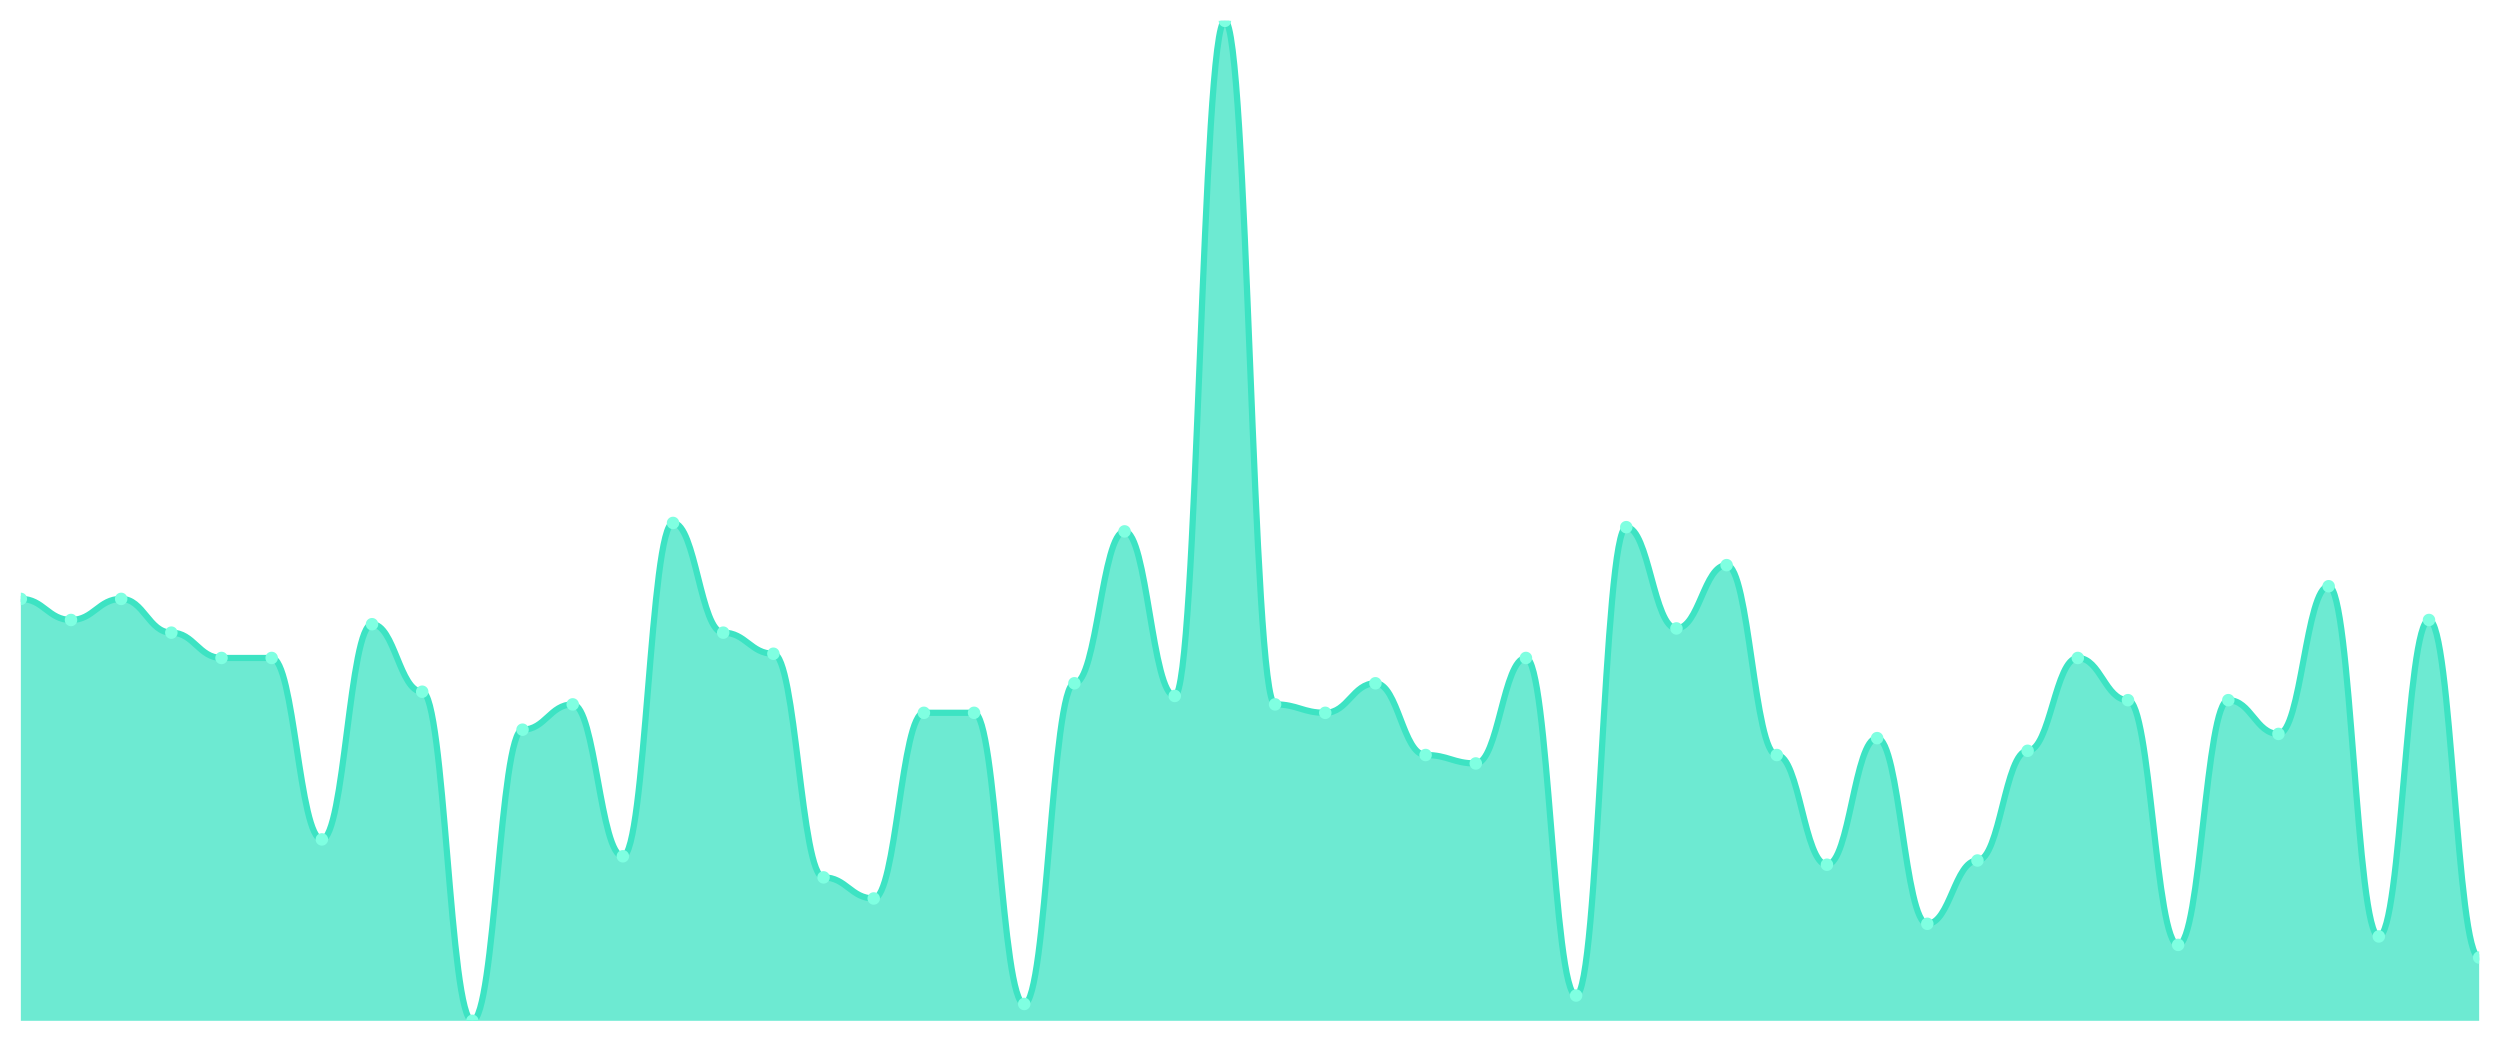
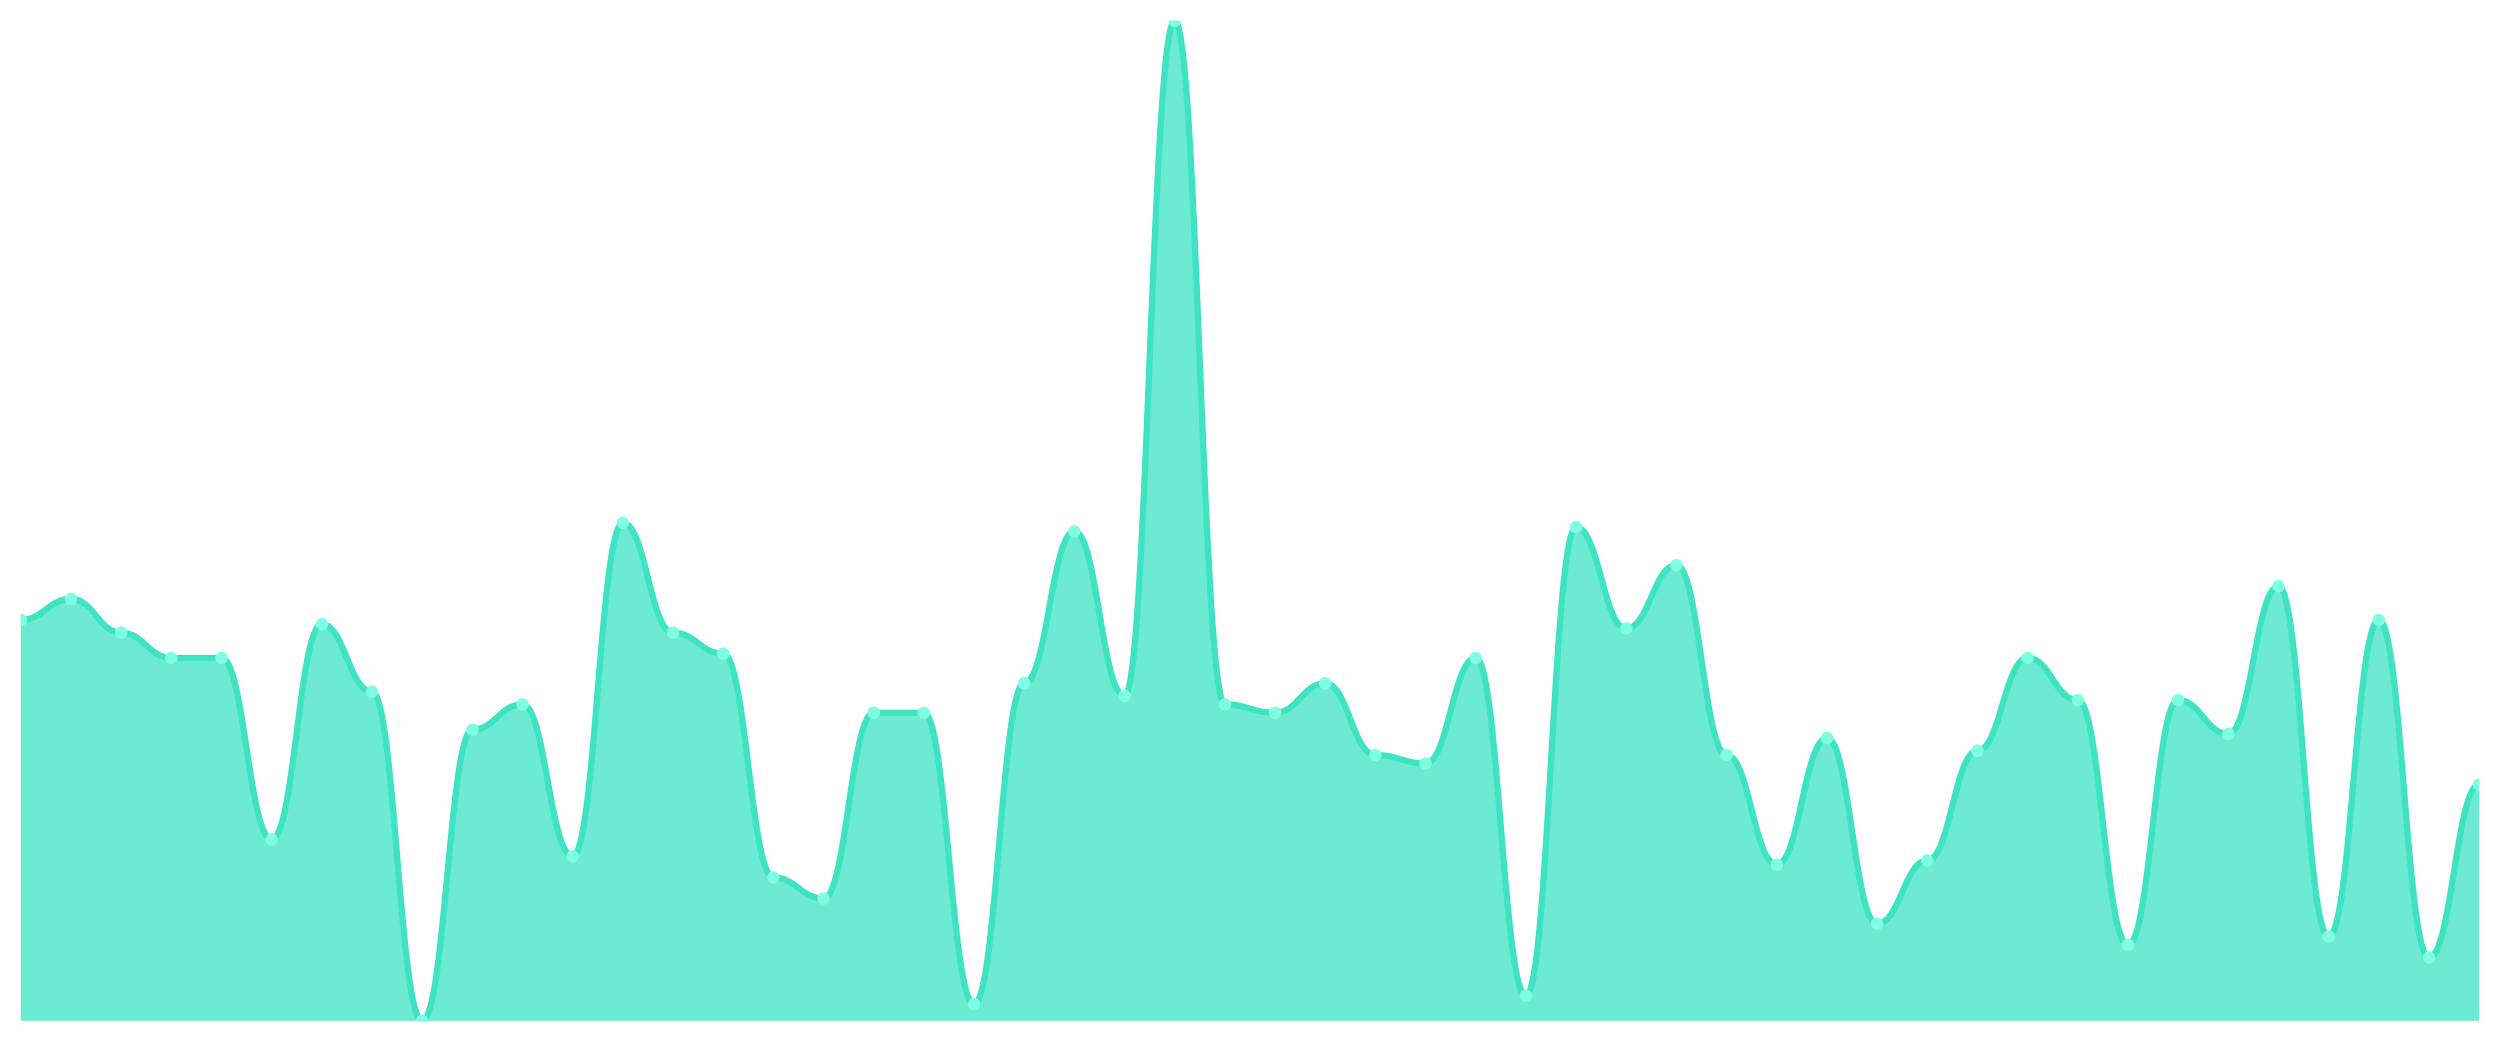
<svg xmlns="http://www.w3.org/2000/svg" viewBox="0 0 1200 500" width="1200" height="500">
  <defs>
    <clipPath id="c">
      <rect x="10" y="10" width="1180" height="480" />
    </clipPath>
  </defs>
  <rect width="1200" height="500" fill="none" />
  <g clip-path="url(#c)">
-     <path d="M 10,490 L 10,287.468 C 20.837,287.468 23.245,297.595 34.082,297.595 C 44.918,297.595 47.327,287.468 58.163,287.468 C 69,287.468 71.408,303.671 82.245,303.671 C 93.082,303.671 95.49,315.823 106.327,315.823 C 117.163,315.823 119.571,315.823 130.408,315.823 C 141.245,315.823 143.653,402.911 154.49,402.911 C 165.327,402.911 167.735,299.62 178.571,299.62 C 189.408,299.62 191.816,332.025 202.653,332.025 C 213.49,332.025 215.898,490 226.735,490 C 237.571,490 239.98,350.253 250.816,350.253 C 261.653,350.253 264.061,338.101 274.898,338.101 C 285.735,338.101 288.143,411.013 298.98,411.013 C 309.816,411.013 312.224,251.013 323.061,251.013 C 333.898,251.013 336.306,303.671 347.143,303.671 C 357.98,303.671 360.388,313.797 371.224,313.797 C 382.061,313.797 384.469,421.139 395.306,421.139 C 406.143,421.139 408.551,431.266 419.388,431.266 C 430.224,431.266 432.633,342.152 443.469,342.152 C 454.306,342.152 456.714,342.152 467.551,342.152 C 478.388,342.152 480.796,481.899 491.633,481.899 C 502.469,481.899 504.878,327.975 515.714,327.975 C 526.551,327.975 528.959,255.063 539.796,255.063 C 550.633,255.063 553.041,334.051 563.878,334.051 C 574.714,334.051 577.122,10 587.959,10 C 598.796,10 601.204,338.101 612.041,338.101 C 622.878,338.101 625.286,342.152 636.122,342.152 C 646.959,342.152 649.367,327.975 660.204,327.975 C 671.041,327.975 673.449,362.405 684.286,362.405 C 695.122,362.405 697.531,366.456 708.367,366.456 C 719.204,366.456 721.612,315.823 732.449,315.823 C 743.286,315.823 745.694,477.848 756.531,477.848 C 767.367,477.848 769.776,253.038 780.612,253.038 C 791.449,253.038 793.857,301.646 804.694,301.646 C 815.531,301.646 817.939,271.266 828.776,271.266 C 839.612,271.266 842.02,362.405 852.857,362.405 C 863.694,362.405 866.102,415.063 876.939,415.063 C 887.776,415.063 890.184,354.304 901.02,354.304 C 911.857,354.304 914.265,443.418 925.102,443.418 C 935.939,443.418 938.347,413.038 949.184,413.038 C 960.02,413.038 962.429,360.38 973.265,360.38 C 984.102,360.38 986.51,315.823 997.347,315.823 C 1008.184,315.823 1010.592,336.076 1021.429,336.076 C 1032.265,336.076 1034.673,453.544 1045.51,453.544 C 1056.347,453.544 1058.755,336.076 1069.592,336.076 C 1080.429,336.076 1082.837,352.278 1093.673,352.278 C 1104.51,352.278 1106.918,281.392 1117.755,281.392 C 1128.592,281.392 1131,449.494 1141.837,449.494 C 1152.673,449.494 1155.082,297.595 1165.918,297.595 C 1176.755,297.595 1179.163,459.62 1190,459.62 L 1190,490 Z" fill="rgba(61,227,195,0.75)" />
-     <path d="M 10,287.468 C 20.837,287.468 23.245,297.595 34.082,297.595 C 44.918,297.595 47.327,287.468 58.163,287.468 C 69,287.468 71.408,303.671 82.245,303.671 C 93.082,303.671 95.49,315.823 106.327,315.823 C 117.163,315.823 119.571,315.823 130.408,315.823 C 141.245,315.823 143.653,402.911 154.49,402.911 C 165.327,402.911 167.735,299.62 178.571,299.62 C 189.408,299.62 191.816,332.025 202.653,332.025 C 213.49,332.025 215.898,490 226.735,490 C 237.571,490 239.98,350.253 250.816,350.253 C 261.653,350.253 264.061,338.101 274.898,338.101 C 285.735,338.101 288.143,411.013 298.98,411.013 C 309.816,411.013 312.224,251.013 323.061,251.013 C 333.898,251.013 336.306,303.671 347.143,303.671 C 357.98,303.671 360.388,313.797 371.224,313.797 C 382.061,313.797 384.469,421.139 395.306,421.139 C 406.143,421.139 408.551,431.266 419.388,431.266 C 430.224,431.266 432.633,342.152 443.469,342.152 C 454.306,342.152 456.714,342.152 467.551,342.152 C 478.388,342.152 480.796,481.899 491.633,481.899 C 502.469,481.899 504.878,327.975 515.714,327.975 C 526.551,327.975 528.959,255.063 539.796,255.063 C 550.633,255.063 553.041,334.051 563.878,334.051 C 574.714,334.051 577.122,10 587.959,10 C 598.796,10 601.204,338.101 612.041,338.101 C 622.878,338.101 625.286,342.152 636.122,342.152 C 646.959,342.152 649.367,327.975 660.204,327.975 C 671.041,327.975 673.449,362.405 684.286,362.405 C 695.122,362.405 697.531,366.456 708.367,366.456 C 719.204,366.456 721.612,315.823 732.449,315.823 C 743.286,315.823 745.694,477.848 756.531,477.848 C 767.367,477.848 769.776,253.038 780.612,253.038 C 791.449,253.038 793.857,301.646 804.694,301.646 C 815.531,301.646 817.939,271.266 828.776,271.266 C 839.612,271.266 842.02,362.405 852.857,362.405 C 863.694,362.405 866.102,415.063 876.939,415.063 C 887.776,415.063 890.184,354.304 901.02,354.304 C 911.857,354.304 914.265,443.418 925.102,443.418 C 935.939,443.418 938.347,413.038 949.184,413.038 C 960.02,413.038 962.429,360.38 973.265,360.38 C 984.102,360.38 986.51,315.823 997.347,315.823 C 1008.184,315.823 1010.592,336.076 1021.429,336.076 C 1032.265,336.076 1034.673,453.544 1045.51,453.544 C 1056.347,453.544 1058.755,336.076 1069.592,336.076 C 1080.429,336.076 1082.837,352.278 1093.673,352.278 C 1104.51,352.278 1106.918,281.392 1117.755,281.392 C 1128.592,281.392 1131,449.494 1141.837,449.494 C 1152.673,449.494 1155.082,297.595 1165.918,297.595 C 1176.755,297.595 1179.163,459.62 1190,459.62" fill="none" stroke="#3de3c3" stroke-width="3" stroke-linecap="round" stroke-linejoin="round" />
-     <circle cx="10" cy="287.468" r="3" fill="#7fffe1" />
-     <circle cx="34.082" cy="297.595" r="3" fill="#7fffe1" />
-     <circle cx="58.163" cy="287.468" r="3" fill="#7fffe1" />
-     <circle cx="82.245" cy="303.671" r="3" fill="#7fffe1" />
+     <path d="M 10,490 L 10,297.595 C 20.837,297.595 23.245,287.468 34.082,287.468 C 44.918,287.468 47.327,303.671 58.163,303.671 C 69,303.671 71.408,315.823 82.245,315.823 C 93.082,315.823 95.49,315.823 106.327,315.823 C 117.163,315.823 119.571,402.911 130.408,402.911 C 141.245,402.911 143.653,299.62 154.49,299.62 C 165.327,299.62 167.735,332.025 178.571,332.025 C 189.408,332.025 191.816,490 202.653,490 C 213.49,490 215.898,350.253 226.735,350.253 C 237.571,350.253 239.98,338.101 250.816,338.101 C 261.653,338.101 264.061,411.013 274.898,411.013 C 285.735,411.013 288.143,251.013 298.98,251.013 C 309.816,251.013 312.224,303.671 323.061,303.671 C 333.898,303.671 336.306,313.797 347.143,313.797 C 357.98,313.797 360.388,421.139 371.224,421.139 C 382.061,421.139 384.469,431.266 395.306,431.266 C 406.143,431.266 408.551,342.152 419.388,342.152 C 430.224,342.152 432.633,342.152 443.469,342.152 C 454.306,342.152 456.714,481.899 467.551,481.899 C 478.388,481.899 480.796,327.975 491.633,327.975 C 502.469,327.975 504.878,255.063 515.714,255.063 C 526.551,255.063 528.959,334.051 539.796,334.051 C 550.633,334.051 553.041,10 563.878,10 C 574.714,10 577.122,338.101 587.959,338.101 C 598.796,338.101 601.204,342.152 612.041,342.152 C 622.878,342.152 625.286,327.975 636.122,327.975 C 646.959,327.975 649.367,362.405 660.204,362.405 C 671.041,362.405 673.449,366.456 684.286,366.456 C 695.122,366.456 697.531,315.823 708.367,315.823 C 719.204,315.823 721.612,477.848 732.449,477.848 C 743.286,477.848 745.694,253.038 756.531,253.038 C 767.367,253.038 769.776,301.646 780.612,301.646 C 791.449,301.646 793.857,271.266 804.694,271.266 C 815.531,271.266 817.939,362.405 828.776,362.405 C 839.612,362.405 842.02,415.063 852.857,415.063 C 863.694,415.063 866.102,354.304 876.939,354.304 C 887.776,354.304 890.184,443.418 901.02,443.418 C 911.857,443.418 914.265,413.038 925.102,413.038 C 935.939,413.038 938.347,360.38 949.184,360.38 C 960.02,360.38 962.429,315.823 973.265,315.823 C 984.102,315.823 986.51,336.076 997.347,336.076 C 1008.184,336.076 1010.592,453.544 1021.429,453.544 C 1032.265,453.544 1034.673,336.076 1045.51,336.076 C 1056.347,336.076 1058.755,352.278 1069.592,352.278 C 1080.429,352.278 1082.837,281.392 1093.673,281.392 C 1104.51,281.392 1106.918,449.494 1117.755,449.494 C 1128.592,449.494 1131,297.595 1141.837,297.595 C 1152.673,297.595 1155.082,459.62 1165.918,459.62 C 1176.755,459.62 1179.163,376.582 1190,376.582 L 1190,490 Z" fill="rgba(61,227,195,0.75)" />
+     <path d="M 10,297.595 C 20.837,297.595 23.245,287.468 34.082,287.468 C 44.918,287.468 47.327,303.671 58.163,303.671 C 69,303.671 71.408,315.823 82.245,315.823 C 93.082,315.823 95.49,315.823 106.327,315.823 C 117.163,315.823 119.571,402.911 130.408,402.911 C 141.245,402.911 143.653,299.62 154.49,299.62 C 165.327,299.62 167.735,332.025 178.571,332.025 C 189.408,332.025 191.816,490 202.653,490 C 213.49,490 215.898,350.253 226.735,350.253 C 237.571,350.253 239.98,338.101 250.816,338.101 C 261.653,338.101 264.061,411.013 274.898,411.013 C 285.735,411.013 288.143,251.013 298.98,251.013 C 309.816,251.013 312.224,303.671 323.061,303.671 C 333.898,303.671 336.306,313.797 347.143,313.797 C 357.98,313.797 360.388,421.139 371.224,421.139 C 382.061,421.139 384.469,431.266 395.306,431.266 C 406.143,431.266 408.551,342.152 419.388,342.152 C 430.224,342.152 432.633,342.152 443.469,342.152 C 454.306,342.152 456.714,481.899 467.551,481.899 C 478.388,481.899 480.796,327.975 491.633,327.975 C 502.469,327.975 504.878,255.063 515.714,255.063 C 526.551,255.063 528.959,334.051 539.796,334.051 C 550.633,334.051 553.041,10 563.878,10 C 574.714,10 577.122,338.101 587.959,338.101 C 598.796,338.101 601.204,342.152 612.041,342.152 C 622.878,342.152 625.286,327.975 636.122,327.975 C 646.959,327.975 649.367,362.405 660.204,362.405 C 671.041,362.405 673.449,366.456 684.286,366.456 C 695.122,366.456 697.531,315.823 708.367,315.823 C 719.204,315.823 721.612,477.848 732.449,477.848 C 743.286,477.848 745.694,253.038 756.531,253.038 C 767.367,253.038 769.776,301.646 780.612,301.646 C 791.449,301.646 793.857,271.266 804.694,271.266 C 815.531,271.266 817.939,362.405 828.776,362.405 C 839.612,362.405 842.02,415.063 852.857,415.063 C 863.694,415.063 866.102,354.304 876.939,354.304 C 887.776,354.304 890.184,443.418 901.02,443.418 C 911.857,443.418 914.265,413.038 925.102,413.038 C 935.939,413.038 938.347,360.38 949.184,360.38 C 960.02,360.38 962.429,315.823 973.265,315.823 C 984.102,315.823 986.51,336.076 997.347,336.076 C 1008.184,336.076 1010.592,453.544 1021.429,453.544 C 1032.265,453.544 1034.673,336.076 1045.51,336.076 C 1056.347,336.076 1058.755,352.278 1069.592,352.278 C 1080.429,352.278 1082.837,281.392 1093.673,281.392 C 1104.51,281.392 1106.918,449.494 1117.755,449.494 C 1128.592,449.494 1131,297.595 1141.837,297.595 C 1152.673,297.595 1155.082,459.62 1165.918,459.62 C 1176.755,459.62 1179.163,376.582 1190,376.582" fill="none" stroke="#3de3c3" stroke-width="3" stroke-linecap="round" stroke-linejoin="round" />
+     <circle cx="10" cy="297.595" r="3" fill="#7fffe1" />
+     <circle cx="34.082" cy="287.468" r="3" fill="#7fffe1" />
+     <circle cx="58.163" cy="303.671" r="3" fill="#7fffe1" />
+     <circle cx="82.245" cy="315.823" r="3" fill="#7fffe1" />
    <circle cx="106.327" cy="315.823" r="3" fill="#7fffe1" />
-     <circle cx="130.408" cy="315.823" r="3" fill="#7fffe1" />
-     <circle cx="154.49" cy="402.911" r="3" fill="#7fffe1" />
-     <circle cx="178.571" cy="299.62" r="3" fill="#7fffe1" />
-     <circle cx="202.653" cy="332.025" r="3" fill="#7fffe1" />
-     <circle cx="226.735" cy="490" r="3" fill="#7fffe1" />
-     <circle cx="250.816" cy="350.253" r="3" fill="#7fffe1" />
-     <circle cx="274.898" cy="338.101" r="3" fill="#7fffe1" />
-     <circle cx="298.98" cy="411.013" r="3" fill="#7fffe1" />
-     <circle cx="323.061" cy="251.013" r="3" fill="#7fffe1" />
-     <circle cx="347.143" cy="303.671" r="3" fill="#7fffe1" />
-     <circle cx="371.224" cy="313.797" r="3" fill="#7fffe1" />
-     <circle cx="395.306" cy="421.139" r="3" fill="#7fffe1" />
-     <circle cx="419.388" cy="431.266" r="3" fill="#7fffe1" />
+     <circle cx="130.408" cy="402.911" r="3" fill="#7fffe1" />
+     <circle cx="154.49" cy="299.62" r="3" fill="#7fffe1" />
+     <circle cx="178.571" cy="332.025" r="3" fill="#7fffe1" />
+     <circle cx="202.653" cy="490" r="3" fill="#7fffe1" />
+     <circle cx="226.735" cy="350.253" r="3" fill="#7fffe1" />
+     <circle cx="250.816" cy="338.101" r="3" fill="#7fffe1" />
+     <circle cx="274.898" cy="411.013" r="3" fill="#7fffe1" />
+     <circle cx="298.98" cy="251.013" r="3" fill="#7fffe1" />
+     <circle cx="323.061" cy="303.671" r="3" fill="#7fffe1" />
+     <circle cx="347.143" cy="313.797" r="3" fill="#7fffe1" />
+     <circle cx="371.224" cy="421.139" r="3" fill="#7fffe1" />
+     <circle cx="395.306" cy="431.266" r="3" fill="#7fffe1" />
+     <circle cx="419.388" cy="342.152" r="3" fill="#7fffe1" />
    <circle cx="443.469" cy="342.152" r="3" fill="#7fffe1" />
-     <circle cx="467.551" cy="342.152" r="3" fill="#7fffe1" />
-     <circle cx="491.633" cy="481.899" r="3" fill="#7fffe1" />
-     <circle cx="515.714" cy="327.975" r="3" fill="#7fffe1" />
-     <circle cx="539.796" cy="255.063" r="3" fill="#7fffe1" />
-     <circle cx="563.878" cy="334.051" r="3" fill="#7fffe1" />
-     <circle cx="587.959" cy="10" r="3" fill="#7fffe1" />
-     <circle cx="612.041" cy="338.101" r="3" fill="#7fffe1" />
-     <circle cx="636.122" cy="342.152" r="3" fill="#7fffe1" />
-     <circle cx="660.204" cy="327.975" r="3" fill="#7fffe1" />
-     <circle cx="684.286" cy="362.405" r="3" fill="#7fffe1" />
-     <circle cx="708.367" cy="366.456" r="3" fill="#7fffe1" />
-     <circle cx="732.449" cy="315.823" r="3" fill="#7fffe1" />
-     <circle cx="756.531" cy="477.848" r="3" fill="#7fffe1" />
-     <circle cx="780.612" cy="253.038" r="3" fill="#7fffe1" />
-     <circle cx="804.694" cy="301.646" r="3" fill="#7fffe1" />
-     <circle cx="828.776" cy="271.266" r="3" fill="#7fffe1" />
-     <circle cx="852.857" cy="362.405" r="3" fill="#7fffe1" />
-     <circle cx="876.939" cy="415.063" r="3" fill="#7fffe1" />
-     <circle cx="901.02" cy="354.304" r="3" fill="#7fffe1" />
-     <circle cx="925.102" cy="443.418" r="3" fill="#7fffe1" />
-     <circle cx="949.184" cy="413.038" r="3" fill="#7fffe1" />
-     <circle cx="973.265" cy="360.38" r="3" fill="#7fffe1" />
-     <circle cx="997.347" cy="315.823" r="3" fill="#7fffe1" />
-     <circle cx="1021.429" cy="336.076" r="3" fill="#7fffe1" />
-     <circle cx="1045.51" cy="453.544" r="3" fill="#7fffe1" />
-     <circle cx="1069.592" cy="336.076" r="3" fill="#7fffe1" />
-     <circle cx="1093.673" cy="352.278" r="3" fill="#7fffe1" />
-     <circle cx="1117.755" cy="281.392" r="3" fill="#7fffe1" />
-     <circle cx="1141.837" cy="449.494" r="3" fill="#7fffe1" />
-     <circle cx="1165.918" cy="297.595" r="3" fill="#7fffe1" />
-     <circle cx="1190" cy="459.62" r="3" fill="#7fffe1" />
+     <circle cx="467.551" cy="481.899" r="3" fill="#7fffe1" />
+     <circle cx="491.633" cy="327.975" r="3" fill="#7fffe1" />
+     <circle cx="515.714" cy="255.063" r="3" fill="#7fffe1" />
+     <circle cx="539.796" cy="334.051" r="3" fill="#7fffe1" />
+     <circle cx="563.878" cy="10" r="3" fill="#7fffe1" />
+     <circle cx="587.959" cy="338.101" r="3" fill="#7fffe1" />
+     <circle cx="612.041" cy="342.152" r="3" fill="#7fffe1" />
+     <circle cx="636.122" cy="327.975" r="3" fill="#7fffe1" />
+     <circle cx="660.204" cy="362.405" r="3" fill="#7fffe1" />
+     <circle cx="684.286" cy="366.456" r="3" fill="#7fffe1" />
+     <circle cx="708.367" cy="315.823" r="3" fill="#7fffe1" />
+     <circle cx="732.449" cy="477.848" r="3" fill="#7fffe1" />
+     <circle cx="756.531" cy="253.038" r="3" fill="#7fffe1" />
+     <circle cx="780.612" cy="301.646" r="3" fill="#7fffe1" />
+     <circle cx="804.694" cy="271.266" r="3" fill="#7fffe1" />
+     <circle cx="828.776" cy="362.405" r="3" fill="#7fffe1" />
+     <circle cx="852.857" cy="415.063" r="3" fill="#7fffe1" />
+     <circle cx="876.939" cy="354.304" r="3" fill="#7fffe1" />
+     <circle cx="901.02" cy="443.418" r="3" fill="#7fffe1" />
+     <circle cx="925.102" cy="413.038" r="3" fill="#7fffe1" />
+     <circle cx="949.184" cy="360.38" r="3" fill="#7fffe1" />
+     <circle cx="973.265" cy="315.823" r="3" fill="#7fffe1" />
+     <circle cx="997.347" cy="336.076" r="3" fill="#7fffe1" />
+     <circle cx="1021.429" cy="453.544" r="3" fill="#7fffe1" />
+     <circle cx="1045.51" cy="336.076" r="3" fill="#7fffe1" />
+     <circle cx="1069.592" cy="352.278" r="3" fill="#7fffe1" />
+     <circle cx="1093.673" cy="281.392" r="3" fill="#7fffe1" />
+     <circle cx="1117.755" cy="449.494" r="3" fill="#7fffe1" />
+     <circle cx="1141.837" cy="297.595" r="3" fill="#7fffe1" />
+     <circle cx="1165.918" cy="459.62" r="3" fill="#7fffe1" />
+     <circle cx="1190" cy="376.582" r="3" fill="#7fffe1" />
  </g>
</svg>
